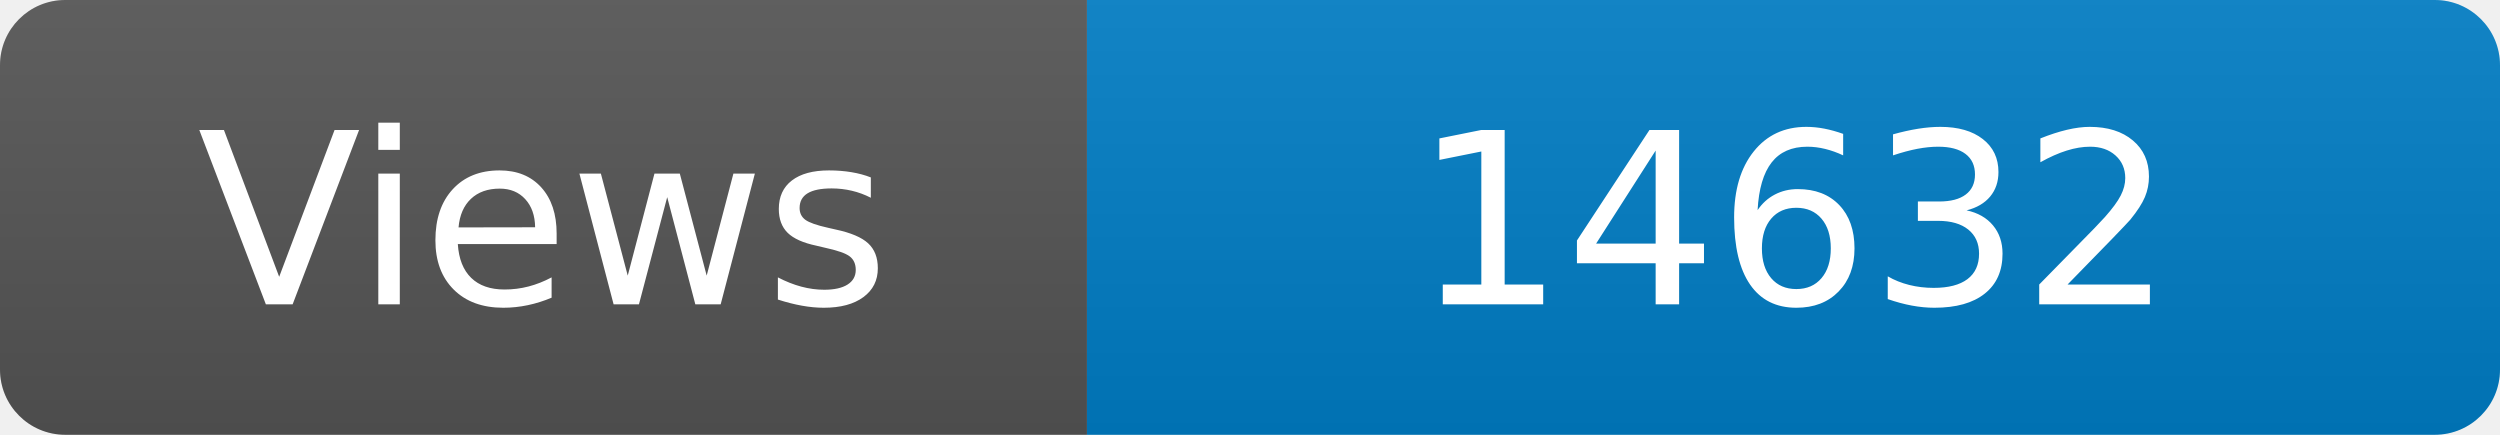
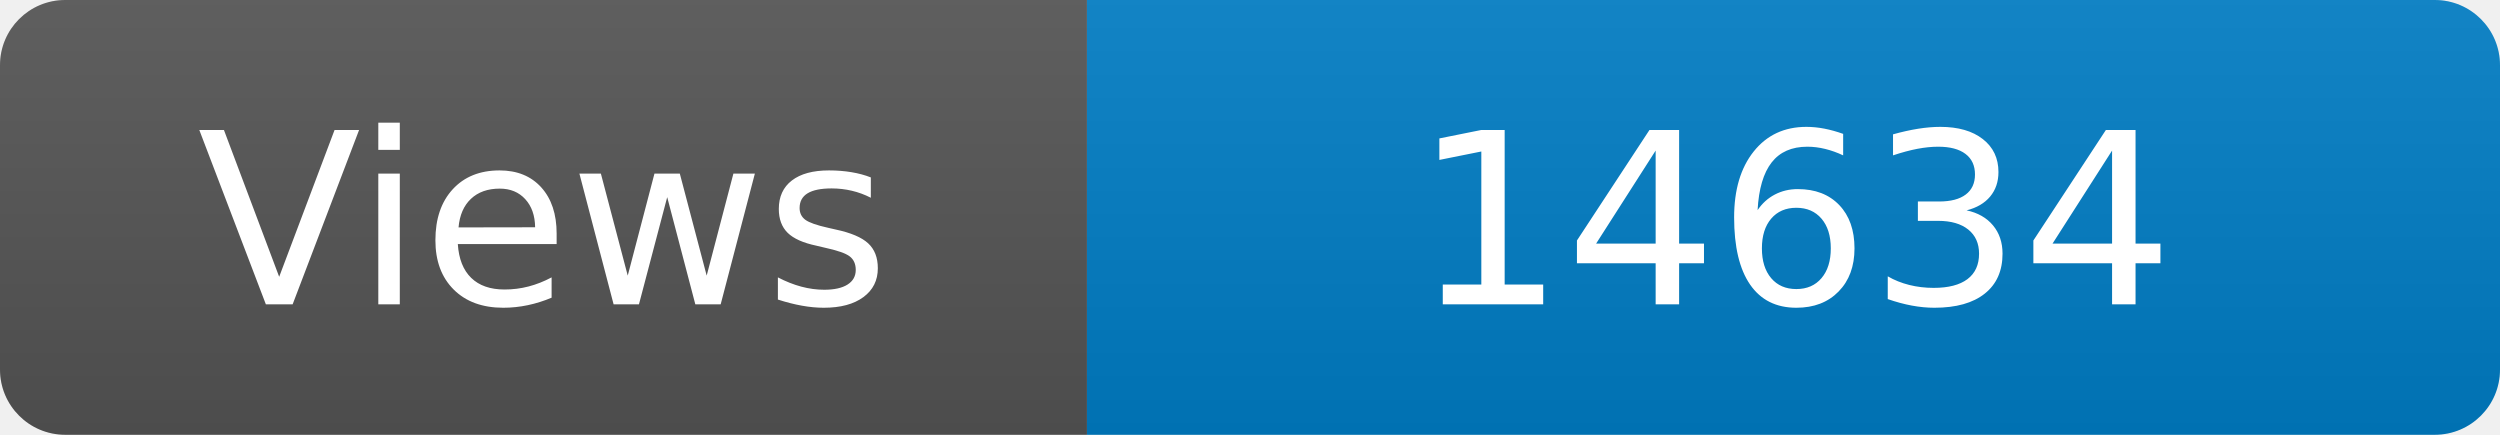
<svg xmlns="http://www.w3.org/2000/svg" width="115" height="20" role="img" aria-label="Maintained?: yes">
  <linearGradient id="s" x2="0" y2="100%">
    <stop offset="0" stop-color="#bbb" stop-opacity=".1" />
    <stop offset="1" stop-opacity=".1" />
  </linearGradient>
  <clipPath id="r">
    <rect width="115" height="20" rx="3" fill="#fff" />
  </clipPath>
  <g clip-path="url(#r)">
    <rect width="50" height="20" fill="#555" />
    <rect x="50" width="160" height="20" fill="#007ec6" />
    <rect width="115" height="20" fill="url(#s)" />
  </g>
  <g fill="#fff" text-anchor="middle" font-family="Verdana,Geneva,DejaVu Sans,sans-serif" font-size="110">
    <text x="250" y="140" transform="scale(.1)" fill="#fff">Views</text>
-     <text x="825" y="140" transform="scale(.1)" fill="#fff">14632</text>
+     <text x="825" y="140" transform="scale(.1)" fill="#fff">14634</text>
  </g>
</svg>
